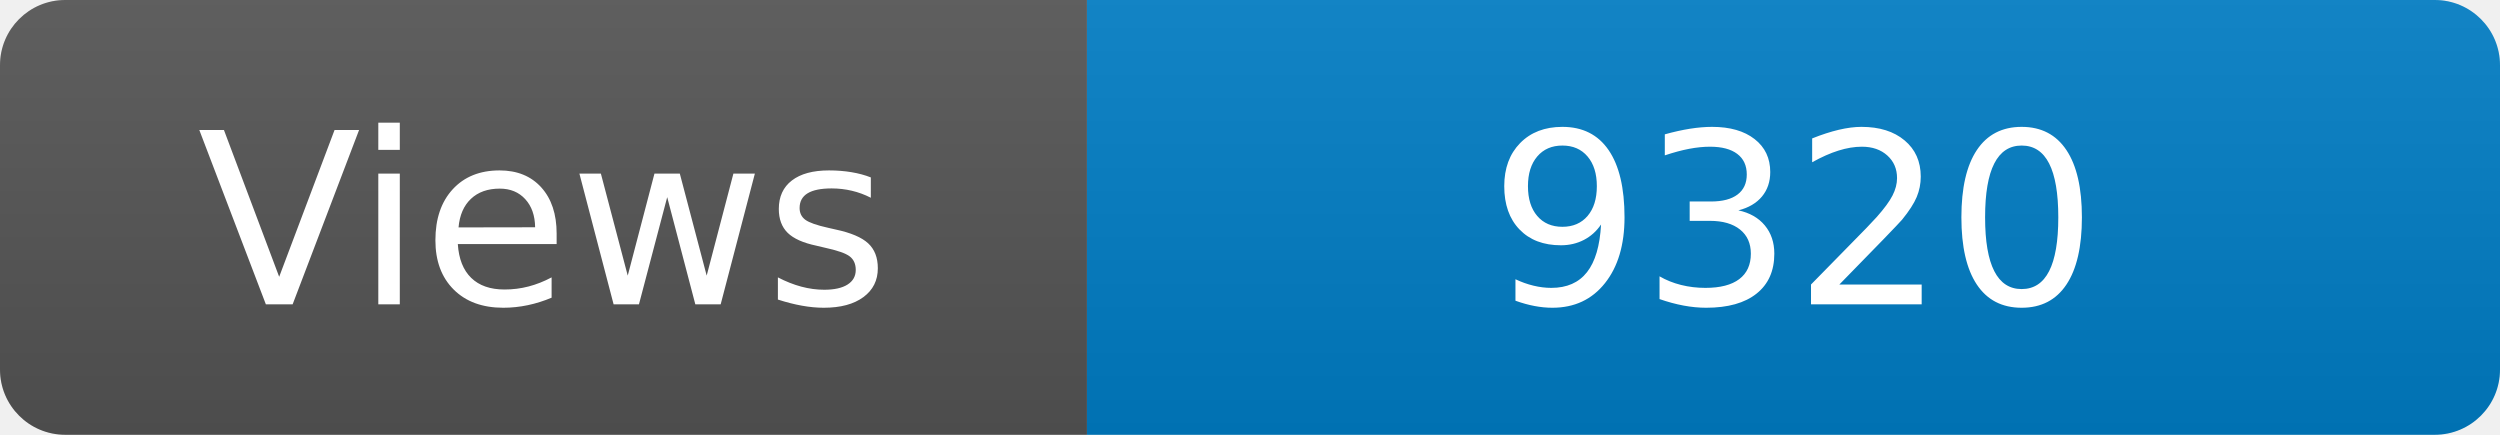
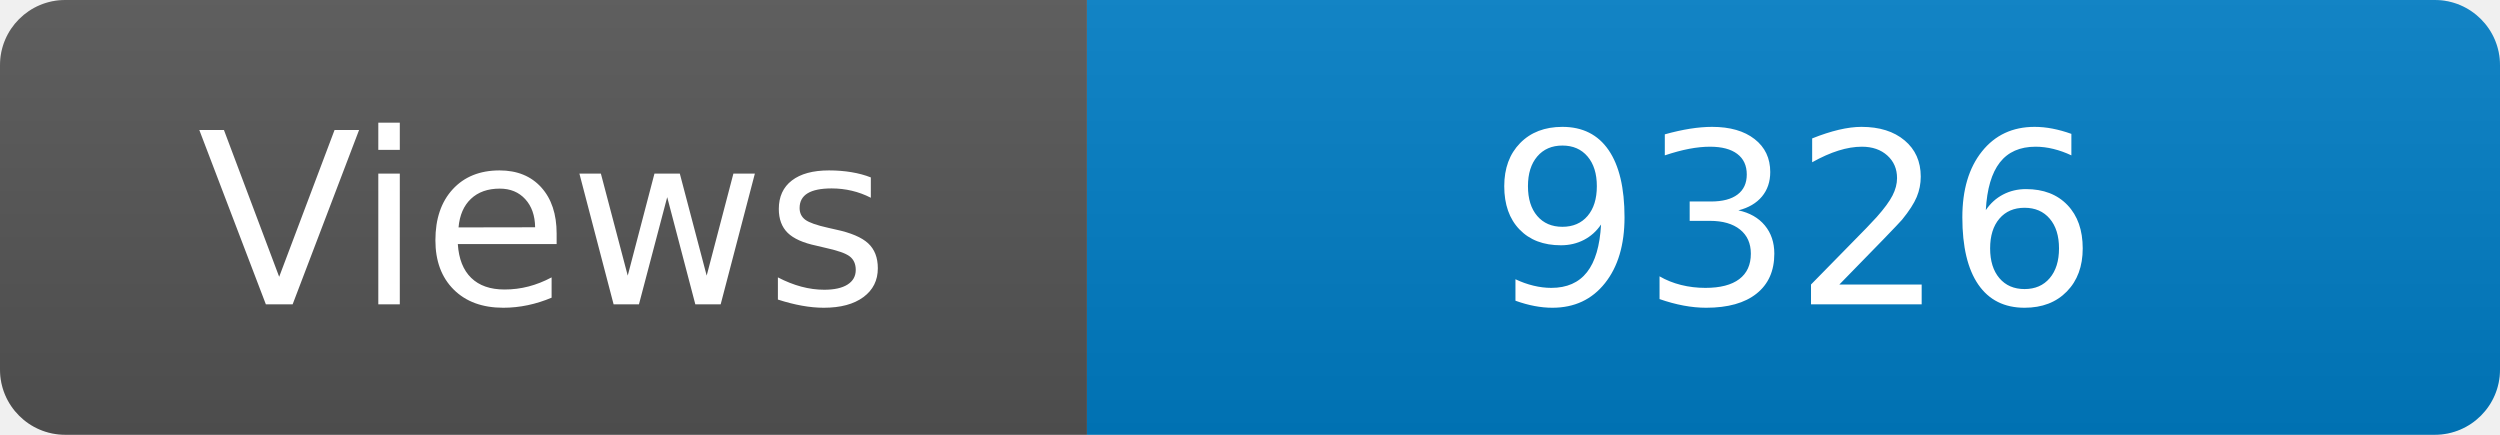
<svg xmlns="http://www.w3.org/2000/svg" width="115" height="20" role="img" aria-label="Maintained?: yes">
  <linearGradient id="s" x2="0" y2="100%">
    <stop offset="0" stop-color="#bbb" stop-opacity=".1" />
    <stop offset="1" stop-opacity=".1" />
  </linearGradient>
  <clipPath id="r">
    <rect width="115" height="20" rx="3" fill="#fff" />
  </clipPath>
  <g clip-path="url(#r)">
    <rect width="50" height="20" fill="#555" />
    <rect x="50" width="160" height="20" fill="#007ec6" />
    <rect width="115" height="20" fill="url(#s)" />
  </g>
  <g fill="#fff" text-anchor="middle" font-family="Verdana,Geneva,DejaVu Sans,sans-serif" font-size="110">
    <text x="250" y="140" transform="scale(.1)" fill="#fff">Views</text>
-     <text x="825" y="140" transform="scale(.1)" fill="#fff">9320</text>
+     <text x="825" y="140" transform="scale(.1)" fill="#fff">9326</text>
  </g>
</svg>
